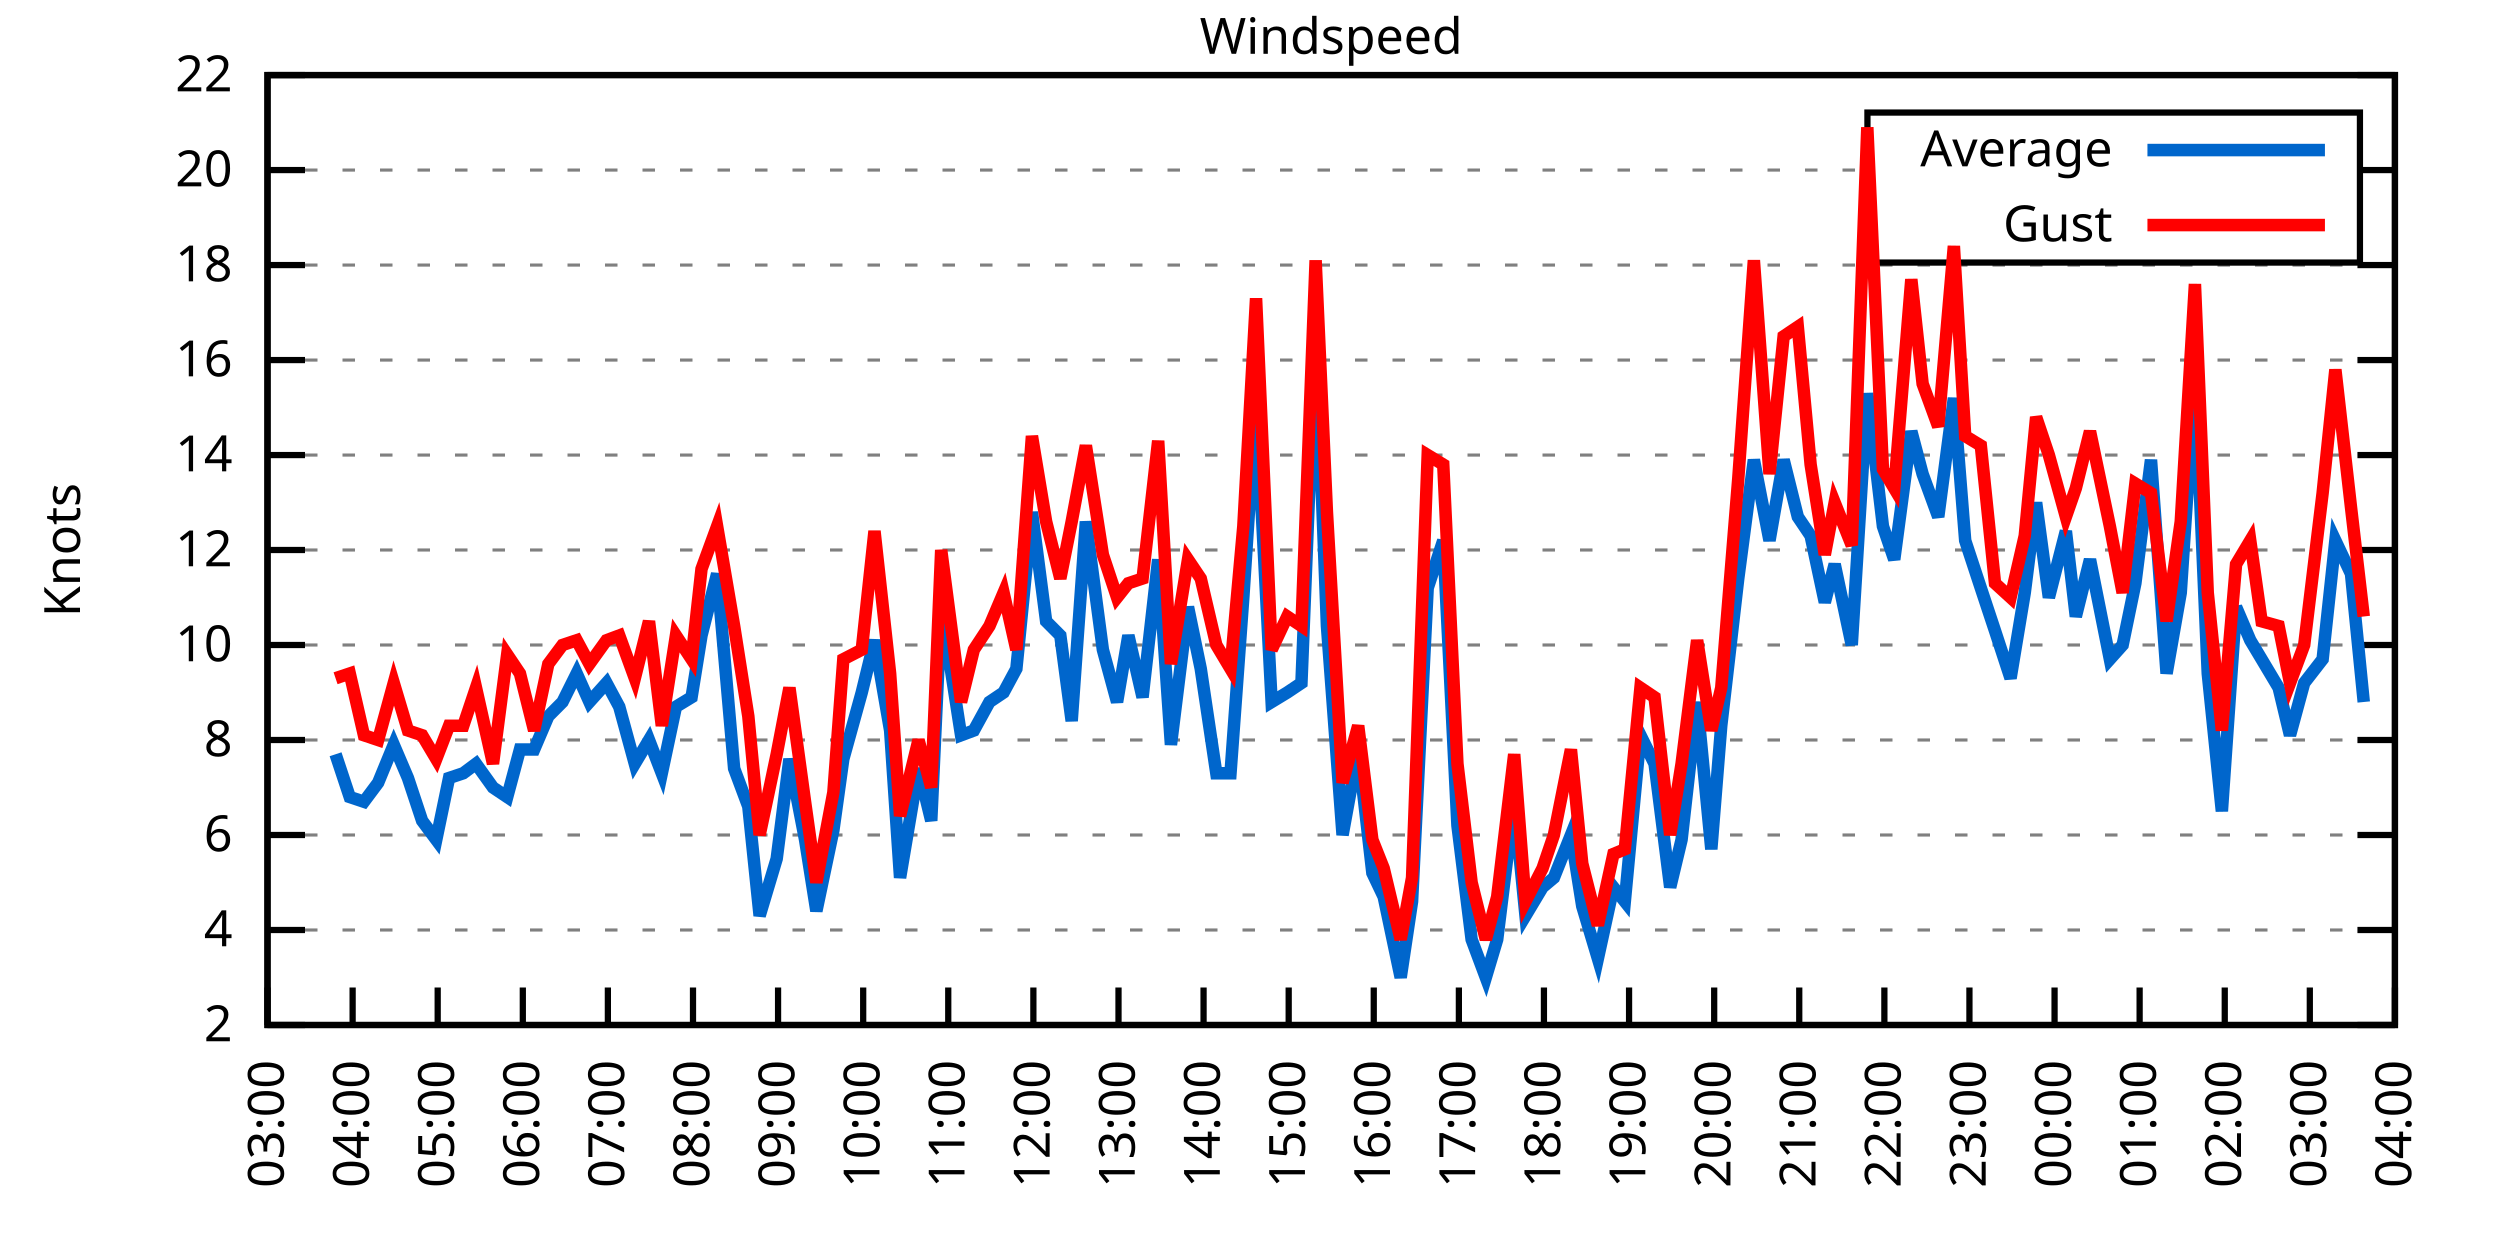
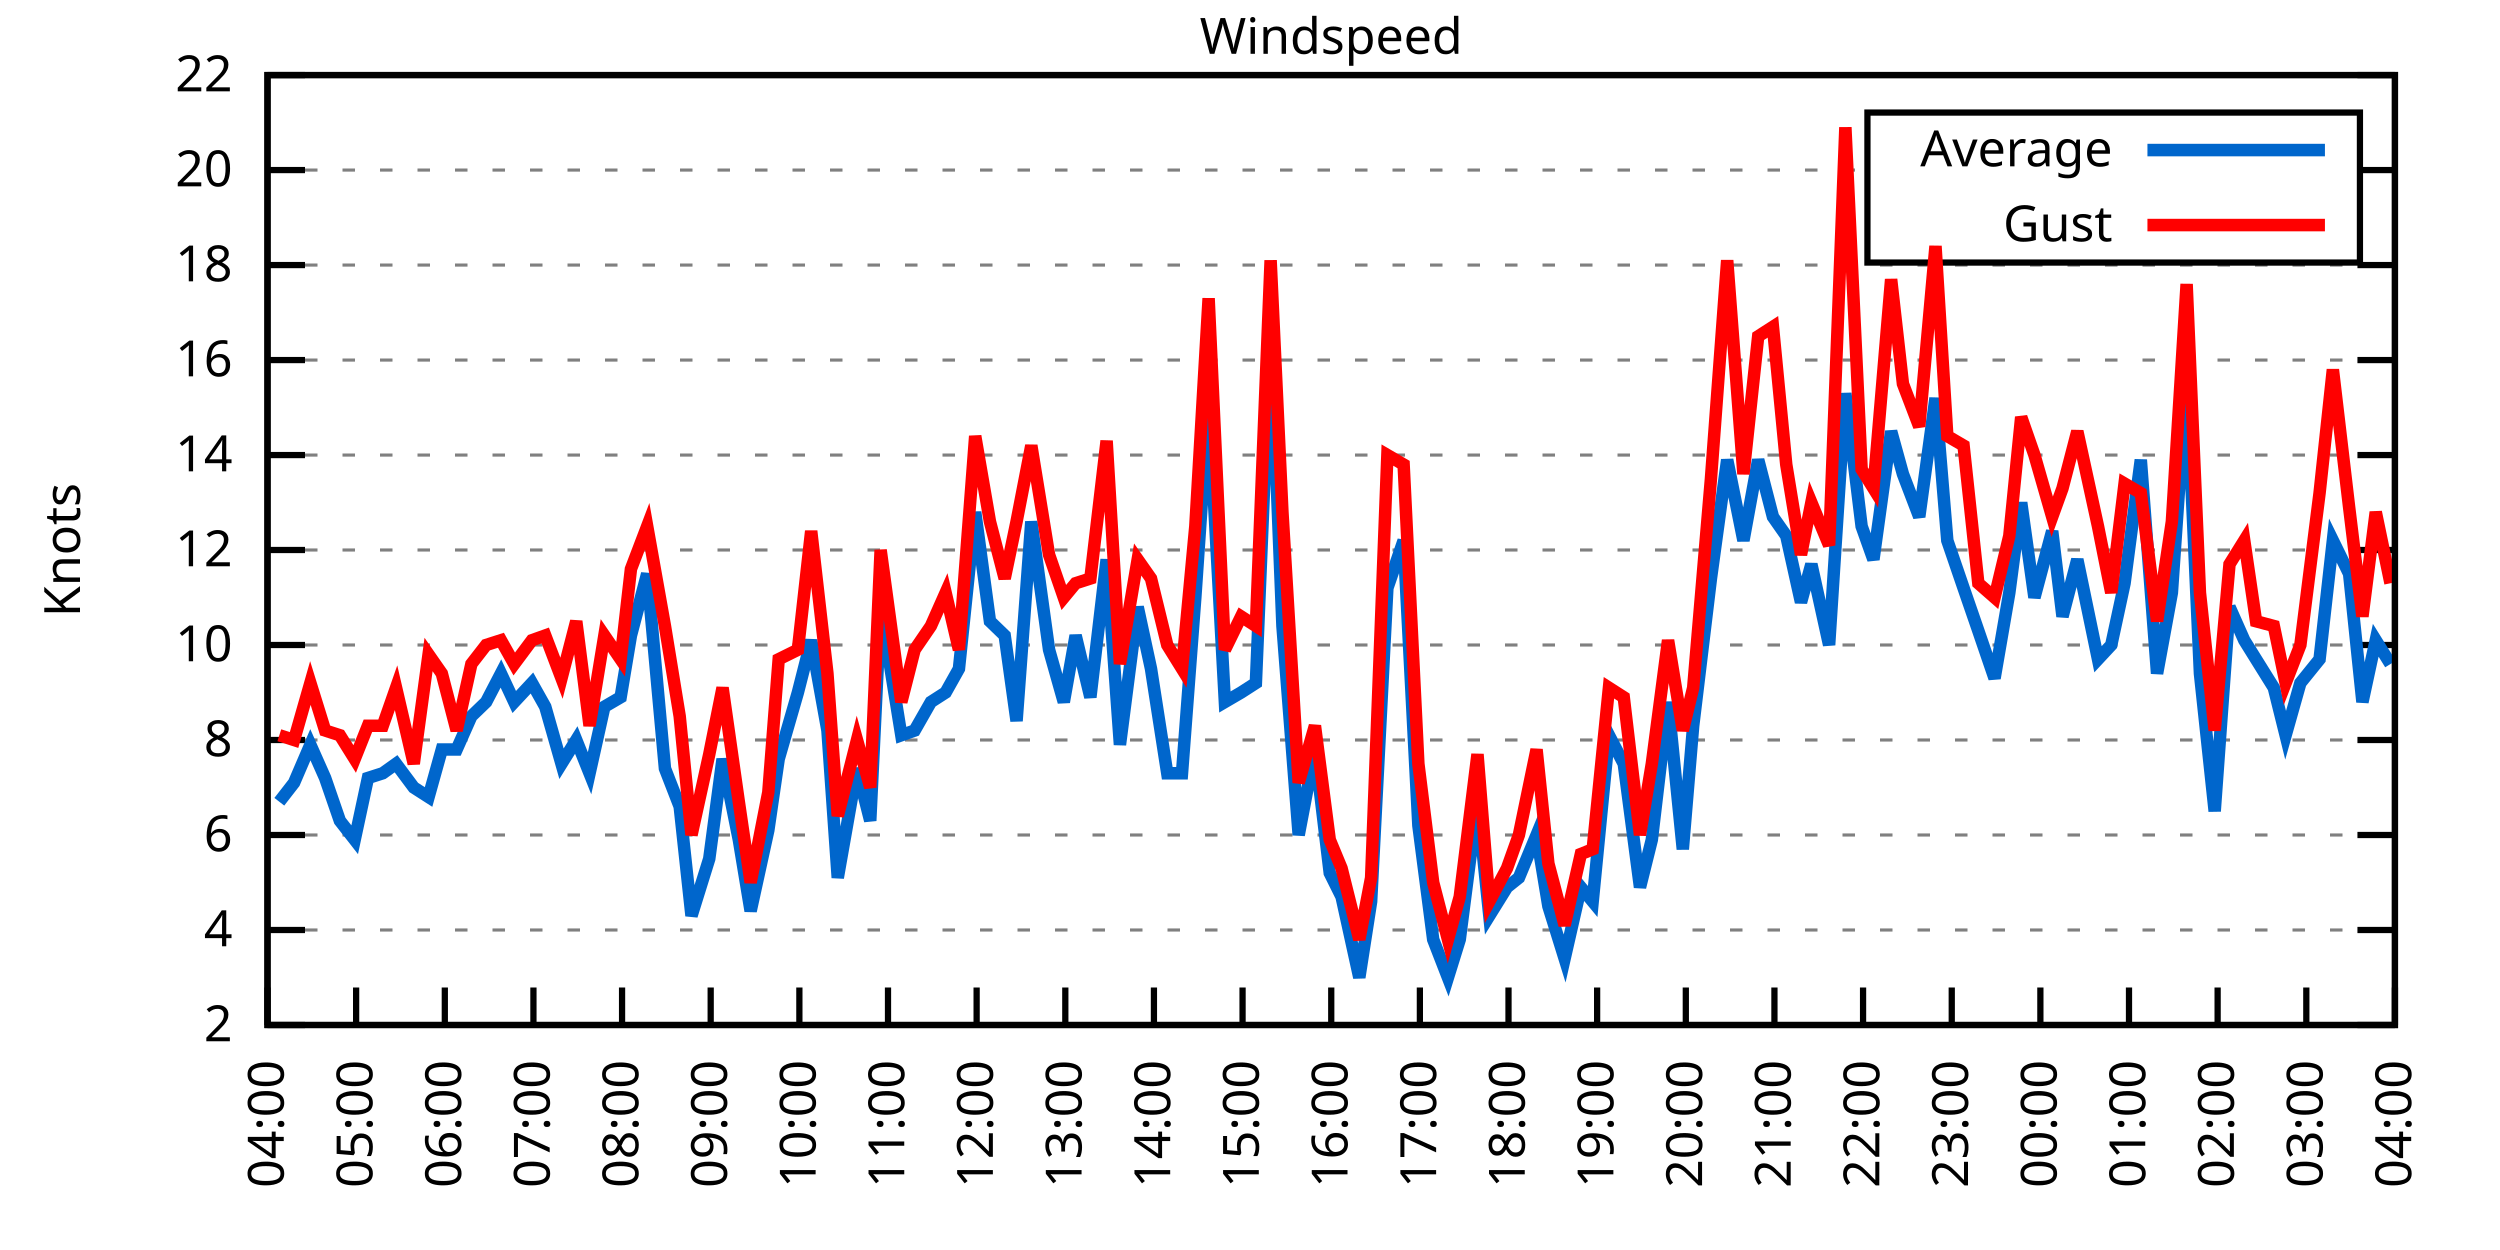
<svg xmlns="http://www.w3.org/2000/svg" xmlns:xlink="http://www.w3.org/1999/xlink" width="400" height="200" viewBox="0 0 400 200">
  <g id="gnuplot_canvas">
    <rect x="0" y="0" width="400" height="200" fill="none" />
    <defs>
      <circle id="gpDot" r="0.5" stroke-width="0.5" stroke="currentColor" />
      <path id="gpPt0" stroke-width="0.333" stroke="currentColor" d="M-1,0 h2 M0,-1 v2" />
      <path id="gpPt1" stroke-width="0.333" stroke="currentColor" d="M-1,-1 L1,1 M1,-1 L-1,1" />
      <path id="gpPt2" stroke-width="0.333" stroke="currentColor" d="M-1,0 L1,0 M0,-1 L0,1 M-1,-1 L1,1 M-1,1 L1,-1" />
      <rect id="gpPt3" stroke-width="0.333" stroke="currentColor" x="-1" y="-1" width="2" height="2" />
      <rect id="gpPt4" stroke-width="0.333" stroke="currentColor" fill="currentColor" x="-1" y="-1" width="2" height="2" />
      <circle id="gpPt5" stroke-width="0.333" stroke="currentColor" cx="0" cy="0" r="1" />
      <use xlink:href="#gpPt5" id="gpPt6" fill="currentColor" stroke="none" />
      <path id="gpPt7" stroke-width="0.333" stroke="currentColor" d="M0,-1.33 L-1.33,0.67 L1.33,0.67 z" />
      <use xlink:href="#gpPt7" id="gpPt8" fill="currentColor" stroke="none" />
      <use xlink:href="#gpPt7" id="gpPt9" stroke="currentColor" transform="rotate(180)" />
      <use xlink:href="#gpPt9" id="gpPt10" fill="currentColor" stroke="none" />
      <use xlink:href="#gpPt3" id="gpPt11" stroke="currentColor" transform="rotate(45)" />
      <use xlink:href="#gpPt11" id="gpPt12" fill="currentColor" stroke="none" />
      <path id="gpPt13" stroke-width="0.333" stroke="currentColor" d="M0,1.330 L1.265,0.411 L0.782,-1.067 L-0.782,-1.076 L-1.265,0.411 z" />
      <use xlink:href="#gpPt13" id="gpPt14" fill="currentColor" stroke="none" />
      <filter id="textbox" filterUnits="objectBoundingBox" x="0" y="0" height="1" width="1">
        <feFlood flood-color="white" flood-opacity="1" result="bgnd" />
        <feComposite in="SourceGraphic" in2="bgnd" operator="atop" />
      </filter>
      <filter id="greybox" filterUnits="objectBoundingBox" x="0" y="0" height="1" width="1">
        <feFlood flood-color="lightgrey" flood-opacity="1" result="grey" />
        <feComposite in="SourceGraphic" in2="grey" operator="atop" />
      </filter>
    </defs>
    <g fill="none" color="white" stroke="currentColor" stroke-width="1.00" stroke-linecap="butt" stroke-linejoin="miter">
</g>
    <g fill="none" color="black" stroke="currentColor" stroke-width="1.00" stroke-linecap="butt" stroke-linejoin="miter">
      <g stroke="none" shape-rendering="crispEdges">
        <polygon fill="rgb(255, 255, 255)" points="42.80,164.00 383.18,164.00 383.18,12.02 42.80,12.02 " />
      </g>
    </g>
    <g fill="none" color="black" stroke="currentColor" stroke-width="1.00" stroke-linecap="butt" stroke-linejoin="miter">
</g>
    <g fill="none" color="black" stroke="black" stroke-width="0.50" stroke-linecap="butt" stroke-linejoin="miter">
</g>
    <g fill="none" color="gray" stroke="currentColor" stroke-width="0.50" stroke-linecap="butt" stroke-linejoin="miter">
      <path stroke="gray" stroke-dasharray="2,4" class="gridline" d="M42.80,164.00 L383.19,164.00  " />
    </g>
    <g fill="none" color="gray" stroke="gray" stroke-width="1.00" stroke-linecap="butt" stroke-linejoin="miter">
</g>
    <g fill="none" color="black" stroke="currentColor" stroke-width="1.00" stroke-linecap="butt" stroke-linejoin="miter">
      <path stroke="black" d="M42.80,164.00 L48.80,164.00 M383.19,164.00 L377.19,164.00  " />
      <g transform="translate(37.20,166.60)" stroke="none" fill="black" font-family="Sans" font-size="8.00" text-anchor="end">
        <text>
          <tspan font-family="Sans"> 2</tspan>
        </text>
      </g>
    </g>
    <g fill="none" color="black" stroke="currentColor" stroke-width="1.00" stroke-linecap="butt" stroke-linejoin="miter">
</g>
    <g fill="none" color="black" stroke="black" stroke-width="0.50" stroke-linecap="butt" stroke-linejoin="miter">
</g>
    <g fill="none" color="gray" stroke="currentColor" stroke-width="0.50" stroke-linecap="butt" stroke-linejoin="miter">
      <path stroke="gray" stroke-dasharray="2,4" class="gridline" d="M42.80,148.80 L383.19,148.80  " />
    </g>
    <g fill="none" color="gray" stroke="gray" stroke-width="1.00" stroke-linecap="butt" stroke-linejoin="miter">
</g>
    <g fill="none" color="black" stroke="currentColor" stroke-width="1.00" stroke-linecap="butt" stroke-linejoin="miter">
      <path stroke="black" d="M42.80,148.80 L48.80,148.80 M383.19,148.80 L377.19,148.80  " />
      <g transform="translate(37.20,151.40)" stroke="none" fill="black" font-family="Sans" font-size="8.00" text-anchor="end">
        <text>
          <tspan font-family="Sans"> 4</tspan>
        </text>
      </g>
    </g>
    <g fill="none" color="black" stroke="currentColor" stroke-width="1.00" stroke-linecap="butt" stroke-linejoin="miter">
</g>
    <g fill="none" color="black" stroke="black" stroke-width="0.50" stroke-linecap="butt" stroke-linejoin="miter">
</g>
    <g fill="none" color="gray" stroke="currentColor" stroke-width="0.50" stroke-linecap="butt" stroke-linejoin="miter">
      <path stroke="gray" stroke-dasharray="2,4" class="gridline" d="M42.80,133.60 L383.19,133.60  " />
    </g>
    <g fill="none" color="gray" stroke="gray" stroke-width="1.00" stroke-linecap="butt" stroke-linejoin="miter">
</g>
    <g fill="none" color="black" stroke="currentColor" stroke-width="1.00" stroke-linecap="butt" stroke-linejoin="miter">
      <path stroke="black" d="M42.80,133.60 L48.80,133.60 M383.19,133.60 L377.19,133.60  " />
      <g transform="translate(37.20,136.20)" stroke="none" fill="black" font-family="Sans" font-size="8.00" text-anchor="end">
        <text>
          <tspan font-family="Sans"> 6</tspan>
        </text>
      </g>
    </g>
    <g fill="none" color="black" stroke="currentColor" stroke-width="1.00" stroke-linecap="butt" stroke-linejoin="miter">
</g>
    <g fill="none" color="black" stroke="black" stroke-width="0.50" stroke-linecap="butt" stroke-linejoin="miter">
</g>
    <g fill="none" color="gray" stroke="currentColor" stroke-width="0.50" stroke-linecap="butt" stroke-linejoin="miter">
      <path stroke="gray" stroke-dasharray="2,4" class="gridline" d="M42.80,118.40 L383.19,118.40  " />
    </g>
    <g fill="none" color="gray" stroke="gray" stroke-width="1.00" stroke-linecap="butt" stroke-linejoin="miter">
</g>
    <g fill="none" color="black" stroke="currentColor" stroke-width="1.00" stroke-linecap="butt" stroke-linejoin="miter">
      <path stroke="black" d="M42.80,118.40 L48.80,118.40 M383.19,118.40 L377.19,118.40  " />
      <g transform="translate(37.20,121.00)" stroke="none" fill="black" font-family="Sans" font-size="8.00" text-anchor="end">
        <text>
          <tspan font-family="Sans"> 8</tspan>
        </text>
      </g>
    </g>
    <g fill="none" color="black" stroke="currentColor" stroke-width="1.00" stroke-linecap="butt" stroke-linejoin="miter">
</g>
    <g fill="none" color="black" stroke="black" stroke-width="0.50" stroke-linecap="butt" stroke-linejoin="miter">
</g>
    <g fill="none" color="gray" stroke="currentColor" stroke-width="0.50" stroke-linecap="butt" stroke-linejoin="miter">
      <path stroke="gray" stroke-dasharray="2,4" class="gridline" d="M42.80,103.20 L383.19,103.20  " />
    </g>
    <g fill="none" color="gray" stroke="gray" stroke-width="1.00" stroke-linecap="butt" stroke-linejoin="miter">
</g>
    <g fill="none" color="black" stroke="currentColor" stroke-width="1.00" stroke-linecap="butt" stroke-linejoin="miter">
      <path stroke="black" d="M42.80,103.20 L48.80,103.20 M383.19,103.20 L377.19,103.20  " />
      <g transform="translate(37.20,105.80)" stroke="none" fill="black" font-family="Sans" font-size="8.00" text-anchor="end">
        <text>
          <tspan font-family="Sans"> 10</tspan>
        </text>
      </g>
    </g>
    <g fill="none" color="black" stroke="currentColor" stroke-width="1.00" stroke-linecap="butt" stroke-linejoin="miter">
</g>
    <g fill="none" color="black" stroke="black" stroke-width="0.50" stroke-linecap="butt" stroke-linejoin="miter">
</g>
    <g fill="none" color="gray" stroke="currentColor" stroke-width="0.50" stroke-linecap="butt" stroke-linejoin="miter">
      <path stroke="gray" stroke-dasharray="2,4" class="gridline" d="M42.80,88.00 L383.19,88.00  " />
    </g>
    <g fill="none" color="gray" stroke="gray" stroke-width="1.00" stroke-linecap="butt" stroke-linejoin="miter">
</g>
    <g fill="none" color="black" stroke="currentColor" stroke-width="1.00" stroke-linecap="butt" stroke-linejoin="miter">
      <path stroke="black" d="M42.80,88.00 L48.80,88.00 M383.19,88.00 L377.19,88.00  " />
      <g transform="translate(37.20,90.60)" stroke="none" fill="black" font-family="Sans" font-size="8.00" text-anchor="end">
        <text>
          <tspan font-family="Sans"> 12</tspan>
        </text>
      </g>
    </g>
    <g fill="none" color="black" stroke="currentColor" stroke-width="1.00" stroke-linecap="butt" stroke-linejoin="miter">
</g>
    <g fill="none" color="black" stroke="black" stroke-width="0.50" stroke-linecap="butt" stroke-linejoin="miter">
</g>
    <g fill="none" color="gray" stroke="currentColor" stroke-width="0.50" stroke-linecap="butt" stroke-linejoin="miter">
      <path stroke="gray" stroke-dasharray="2,4" class="gridline" d="M42.80,72.81 L383.19,72.81  " />
    </g>
    <g fill="none" color="gray" stroke="gray" stroke-width="1.00" stroke-linecap="butt" stroke-linejoin="miter">
</g>
    <g fill="none" color="black" stroke="currentColor" stroke-width="1.00" stroke-linecap="butt" stroke-linejoin="miter">
      <path stroke="black" d="M42.80,72.81 L48.80,72.81 M383.19,72.81 L377.19,72.81  " />
      <g transform="translate(37.20,75.41)" stroke="none" fill="black" font-family="Sans" font-size="8.00" text-anchor="end">
        <text>
          <tspan font-family="Sans"> 14</tspan>
        </text>
      </g>
    </g>
    <g fill="none" color="black" stroke="currentColor" stroke-width="1.00" stroke-linecap="butt" stroke-linejoin="miter">
</g>
    <g fill="none" color="black" stroke="black" stroke-width="0.50" stroke-linecap="butt" stroke-linejoin="miter">
</g>
    <g fill="none" color="gray" stroke="currentColor" stroke-width="0.50" stroke-linecap="butt" stroke-linejoin="miter">
      <path stroke="gray" stroke-dasharray="2,4" class="gridline" d="M42.80,57.61 L383.19,57.61  " />
    </g>
    <g fill="none" color="gray" stroke="gray" stroke-width="1.00" stroke-linecap="butt" stroke-linejoin="miter">
</g>
    <g fill="none" color="black" stroke="currentColor" stroke-width="1.00" stroke-linecap="butt" stroke-linejoin="miter">
      <path stroke="black" d="M42.80,57.61 L48.80,57.61 M383.19,57.61 L377.19,57.61  " />
      <g transform="translate(37.20,60.21)" stroke="none" fill="black" font-family="Sans" font-size="8.00" text-anchor="end">
        <text>
          <tspan font-family="Sans"> 16</tspan>
        </text>
      </g>
    </g>
    <g fill="none" color="black" stroke="currentColor" stroke-width="1.00" stroke-linecap="butt" stroke-linejoin="miter">
</g>
    <g fill="none" color="black" stroke="black" stroke-width="0.50" stroke-linecap="butt" stroke-linejoin="miter">
</g>
    <g fill="none" color="gray" stroke="currentColor" stroke-width="0.50" stroke-linecap="butt" stroke-linejoin="miter">
      <path stroke="gray" stroke-dasharray="2,4" class="gridline" d="M42.80,42.41 L383.19,42.41  " />
    </g>
    <g fill="none" color="gray" stroke="gray" stroke-width="1.00" stroke-linecap="butt" stroke-linejoin="miter">
</g>
    <g fill="none" color="black" stroke="currentColor" stroke-width="1.00" stroke-linecap="butt" stroke-linejoin="miter">
      <path stroke="black" d="M42.80,42.41 L48.80,42.41 M383.19,42.41 L377.19,42.41  " />
      <g transform="translate(37.20,45.01)" stroke="none" fill="black" font-family="Sans" font-size="8.00" text-anchor="end">
        <text>
          <tspan font-family="Sans"> 18</tspan>
        </text>
      </g>
    </g>
    <g fill="none" color="black" stroke="currentColor" stroke-width="1.00" stroke-linecap="butt" stroke-linejoin="miter">
</g>
    <g fill="none" color="black" stroke="black" stroke-width="0.50" stroke-linecap="butt" stroke-linejoin="miter">
</g>
    <g fill="none" color="gray" stroke="currentColor" stroke-width="0.50" stroke-linecap="butt" stroke-linejoin="miter">
      <path stroke="gray" stroke-dasharray="2,4" class="gridline" d="M42.80,27.21 L298.79,27.21 M377.59,27.21 L383.19,27.21  " />
    </g>
    <g fill="none" color="gray" stroke="gray" stroke-width="1.00" stroke-linecap="butt" stroke-linejoin="miter">
</g>
    <g fill="none" color="black" stroke="currentColor" stroke-width="1.00" stroke-linecap="butt" stroke-linejoin="miter">
      <path stroke="black" d="M42.80,27.21 L48.80,27.21 M383.19,27.21 L377.19,27.21  " />
      <g transform="translate(37.20,29.81)" stroke="none" fill="black" font-family="Sans" font-size="8.00" text-anchor="end">
        <text>
          <tspan font-family="Sans"> 20</tspan>
        </text>
      </g>
    </g>
    <g fill="none" color="black" stroke="currentColor" stroke-width="1.00" stroke-linecap="butt" stroke-linejoin="miter">
</g>
    <g fill="none" color="black" stroke="black" stroke-width="0.50" stroke-linecap="butt" stroke-linejoin="miter">
</g>
    <g fill="none" color="gray" stroke="currentColor" stroke-width="0.50" stroke-linecap="butt" stroke-linejoin="miter">
      <path stroke="gray" stroke-dasharray="2,4" class="gridline" d="M42.80,12.01 L383.19,12.01  " />
    </g>
    <g fill="none" color="gray" stroke="gray" stroke-width="1.00" stroke-linecap="butt" stroke-linejoin="miter">
</g>
    <g fill="none" color="black" stroke="currentColor" stroke-width="1.00" stroke-linecap="butt" stroke-linejoin="miter">
      <path stroke="black" d="M42.80,12.01 L48.80,12.01 M383.19,12.01 L377.19,12.01  " />
      <g transform="translate(37.20,14.61)" stroke="none" fill="black" font-family="Sans" font-size="8.00" text-anchor="end">
        <text>
          <tspan font-family="Sans"> 22</tspan>
        </text>
      </g>
    </g>
    <g fill="none" color="black" stroke="currentColor" stroke-width="1.00" stroke-linecap="butt" stroke-linejoin="miter">
      <path stroke="black" d="M42.80,164.00 L42.80,158.00  " />
      <g transform="translate(45.40,169.60) rotate(270.00)" stroke="none" fill="black" font-family="Sans" font-size="8.00" text-anchor="end">
        <text>
-           <tspan font-family="Sans">03:00</tspan>
-         </text>
-       </g>
-     </g>
-     <g fill="none" color="black" stroke="currentColor" stroke-width="1.00" stroke-linecap="butt" stroke-linejoin="miter">
-       <path stroke="black" d="M56.42,164.00 L56.42,158.00  " />
-       <g transform="translate(59.02,169.60) rotate(270.00)" stroke="none" fill="black" font-family="Sans" font-size="8.00" text-anchor="end">
-         <text>
          <tspan font-family="Sans">04:00</tspan>
        </text>
      </g>
    </g>
    <g fill="none" color="black" stroke="currentColor" stroke-width="1.00" stroke-linecap="butt" stroke-linejoin="miter">
-       <path stroke="black" d="M70.03,164.00 L70.03,158.00  " />
-       <g transform="translate(72.63,169.60) rotate(270.00)" stroke="none" fill="black" font-family="Sans" font-size="8.00" text-anchor="end">
+       <path stroke="black" d="M56.98,164.00 L56.98,158.00  " />
+       <g transform="translate(59.58,169.60) rotate(270.00)" stroke="none" fill="black" font-family="Sans" font-size="8.00" text-anchor="end">
        <text>
          <tspan font-family="Sans">05:00</tspan>
        </text>
      </g>
    </g>
    <g fill="none" color="black" stroke="currentColor" stroke-width="1.00" stroke-linecap="butt" stroke-linejoin="miter">
-       <path stroke="black" d="M83.65,164.00 L83.65,158.00  " />
-       <g transform="translate(86.25,169.60) rotate(270.00)" stroke="none" fill="black" font-family="Sans" font-size="8.00" text-anchor="end">
+       <path stroke="black" d="M71.17,164.00 L71.17,158.00  " />
+       <g transform="translate(73.77,169.60) rotate(270.00)" stroke="none" fill="black" font-family="Sans" font-size="8.00" text-anchor="end">
        <text>
          <tspan font-family="Sans">06:00</tspan>
        </text>
      </g>
    </g>
    <g fill="none" color="black" stroke="currentColor" stroke-width="1.00" stroke-linecap="butt" stroke-linejoin="miter">
-       <path stroke="black" d="M97.26,164.00 L97.26,158.00  " />
-       <g transform="translate(99.86,169.60) rotate(270.00)" stroke="none" fill="black" font-family="Sans" font-size="8.00" text-anchor="end">
+       <path stroke="black" d="M85.35,164.00 L85.35,158.00  " />
+       <g transform="translate(87.95,169.60) rotate(270.00)" stroke="none" fill="black" font-family="Sans" font-size="8.00" text-anchor="end">
        <text>
          <tspan font-family="Sans">07:00</tspan>
        </text>
      </g>
    </g>
    <g fill="none" color="black" stroke="currentColor" stroke-width="1.00" stroke-linecap="butt" stroke-linejoin="miter">
-       <path stroke="black" d="M110.88,164.00 L110.88,158.00  " />
-       <g transform="translate(113.48,169.60) rotate(270.00)" stroke="none" fill="black" font-family="Sans" font-size="8.00" text-anchor="end">
+       <path stroke="black" d="M99.53,164.00 L99.53,158.00  " />
+       <g transform="translate(102.13,169.60) rotate(270.00)" stroke="none" fill="black" font-family="Sans" font-size="8.00" text-anchor="end">
        <text>
          <tspan font-family="Sans">08:00</tspan>
        </text>
      </g>
    </g>
    <g fill="none" color="black" stroke="currentColor" stroke-width="1.00" stroke-linecap="butt" stroke-linejoin="miter">
-       <path stroke="black" d="M124.49,164.00 L124.49,158.00  " />
-       <g transform="translate(127.09,169.60) rotate(270.00)" stroke="none" fill="black" font-family="Sans" font-size="8.00" text-anchor="end">
+       <path stroke="black" d="M113.71,164.00 L113.71,158.00  " />
+       <g transform="translate(116.31,169.60) rotate(270.00)" stroke="none" fill="black" font-family="Sans" font-size="8.00" text-anchor="end">
        <text>
          <tspan font-family="Sans">09:00</tspan>
        </text>
      </g>
    </g>
    <g fill="none" color="black" stroke="currentColor" stroke-width="1.00" stroke-linecap="butt" stroke-linejoin="miter">
-       <path stroke="black" d="M138.11,164.00 L138.11,158.00  " />
-       <g transform="translate(140.71,169.60) rotate(270.00)" stroke="none" fill="black" font-family="Sans" font-size="8.00" text-anchor="end">
+       <path stroke="black" d="M127.90,164.00 L127.90,158.00  " />
+       <g transform="translate(130.50,169.60) rotate(270.00)" stroke="none" fill="black" font-family="Sans" font-size="8.00" text-anchor="end">
        <text>
          <tspan font-family="Sans">10:00</tspan>
        </text>
      </g>
    </g>
    <g fill="none" color="black" stroke="currentColor" stroke-width="1.00" stroke-linecap="butt" stroke-linejoin="miter">
-       <path stroke="black" d="M151.72,164.00 L151.72,158.00  " />
-       <g transform="translate(154.32,169.60) rotate(270.00)" stroke="none" fill="black" font-family="Sans" font-size="8.00" text-anchor="end">
+       <path stroke="black" d="M142.08,164.00 L142.08,158.00  " />
+       <g transform="translate(144.68,169.60) rotate(270.00)" stroke="none" fill="black" font-family="Sans" font-size="8.00" text-anchor="end">
        <text>
          <tspan font-family="Sans">11:00</tspan>
        </text>
      </g>
    </g>
    <g fill="none" color="black" stroke="currentColor" stroke-width="1.00" stroke-linecap="butt" stroke-linejoin="miter">
-       <path stroke="black" d="M165.34,164.00 L165.34,158.00  " />
-       <g transform="translate(167.94,169.60) rotate(270.00)" stroke="none" fill="black" font-family="Sans" font-size="8.00" text-anchor="end">
+       <path stroke="black" d="M156.26,164.00 L156.26,158.00  " />
+       <g transform="translate(158.86,169.60) rotate(270.00)" stroke="none" fill="black" font-family="Sans" font-size="8.00" text-anchor="end">
        <text>
          <tspan font-family="Sans">12:00</tspan>
        </text>
      </g>
    </g>
    <g fill="none" color="black" stroke="currentColor" stroke-width="1.00" stroke-linecap="butt" stroke-linejoin="miter">
-       <path stroke="black" d="M178.96,164.00 L178.96,158.00  " />
-       <g transform="translate(181.56,169.60) rotate(270.00)" stroke="none" fill="black" font-family="Sans" font-size="8.00" text-anchor="end">
+       <path stroke="black" d="M170.45,164.00 L170.45,158.00  " />
+       <g transform="translate(173.05,169.60) rotate(270.00)" stroke="none" fill="black" font-family="Sans" font-size="8.00" text-anchor="end">
        <text>
          <tspan font-family="Sans">13:00</tspan>
        </text>
      </g>
    </g>
    <g fill="none" color="black" stroke="currentColor" stroke-width="1.00" stroke-linecap="butt" stroke-linejoin="miter">
-       <path stroke="black" d="M192.57,164.00 L192.57,158.00  " />
-       <g transform="translate(195.17,169.60) rotate(270.00)" stroke="none" fill="black" font-family="Sans" font-size="8.00" text-anchor="end">
+       <path stroke="black" d="M184.63,164.00 L184.63,158.00  " />
+       <g transform="translate(187.23,169.60) rotate(270.00)" stroke="none" fill="black" font-family="Sans" font-size="8.00" text-anchor="end">
        <text>
          <tspan font-family="Sans">14:00</tspan>
        </text>
      </g>
    </g>
    <g fill="none" color="black" stroke="currentColor" stroke-width="1.00" stroke-linecap="butt" stroke-linejoin="miter">
-       <path stroke="black" d="M206.19,164.00 L206.19,158.00  " />
-       <g transform="translate(208.79,169.60) rotate(270.00)" stroke="none" fill="black" font-family="Sans" font-size="8.00" text-anchor="end">
+       <path stroke="black" d="M198.81,164.00 L198.81,158.00  " />
+       <g transform="translate(201.41,169.60) rotate(270.00)" stroke="none" fill="black" font-family="Sans" font-size="8.00" text-anchor="end">
        <text>
          <tspan font-family="Sans">15:00</tspan>
        </text>
      </g>
    </g>
    <g fill="none" color="black" stroke="currentColor" stroke-width="1.00" stroke-linecap="butt" stroke-linejoin="miter">
-       <path stroke="black" d="M219.80,164.00 L219.80,158.00  " />
-       <g transform="translate(222.40,169.60) rotate(270.00)" stroke="none" fill="black" font-family="Sans" font-size="8.00" text-anchor="end">
+       <path stroke="black" d="M213.00,164.00 L213.00,158.00  " />
+       <g transform="translate(215.60,169.60) rotate(270.00)" stroke="none" fill="black" font-family="Sans" font-size="8.00" text-anchor="end">
        <text>
          <tspan font-family="Sans">16:00</tspan>
        </text>
      </g>
    </g>
    <g fill="none" color="black" stroke="currentColor" stroke-width="1.00" stroke-linecap="butt" stroke-linejoin="miter">
-       <path stroke="black" d="M233.42,164.00 L233.42,158.00  " />
-       <g transform="translate(236.02,169.60) rotate(270.00)" stroke="none" fill="black" font-family="Sans" font-size="8.00" text-anchor="end">
+       <path stroke="black" d="M227.18,164.00 L227.18,158.00  " />
+       <g transform="translate(229.78,169.60) rotate(270.00)" stroke="none" fill="black" font-family="Sans" font-size="8.00" text-anchor="end">
        <text>
          <tspan font-family="Sans">17:00</tspan>
        </text>
      </g>
    </g>
    <g fill="none" color="black" stroke="currentColor" stroke-width="1.00" stroke-linecap="butt" stroke-linejoin="miter">
-       <path stroke="black" d="M247.03,164.00 L247.03,158.00  " />
-       <g transform="translate(249.63,169.60) rotate(270.00)" stroke="none" fill="black" font-family="Sans" font-size="8.00" text-anchor="end">
+       <path stroke="black" d="M241.36,164.00 L241.36,158.00  " />
+       <g transform="translate(243.96,169.60) rotate(270.00)" stroke="none" fill="black" font-family="Sans" font-size="8.00" text-anchor="end">
        <text>
          <tspan font-family="Sans">18:00</tspan>
        </text>
      </g>
    </g>
    <g fill="none" color="black" stroke="currentColor" stroke-width="1.00" stroke-linecap="butt" stroke-linejoin="miter">
-       <path stroke="black" d="M260.65,164.00 L260.65,158.00  " />
-       <g transform="translate(263.25,169.60) rotate(270.00)" stroke="none" fill="black" font-family="Sans" font-size="8.00" text-anchor="end">
+       <path stroke="black" d="M255.54,164.00 L255.54,158.00  " />
+       <g transform="translate(258.14,169.60) rotate(270.00)" stroke="none" fill="black" font-family="Sans" font-size="8.00" text-anchor="end">
        <text>
          <tspan font-family="Sans">19:00</tspan>
        </text>
      </g>
    </g>
    <g fill="none" color="black" stroke="currentColor" stroke-width="1.00" stroke-linecap="butt" stroke-linejoin="miter">
-       <path stroke="black" d="M274.27,164.00 L274.27,158.00  " />
-       <g transform="translate(276.87,169.60) rotate(270.00)" stroke="none" fill="black" font-family="Sans" font-size="8.00" text-anchor="end">
+       <path stroke="black" d="M269.73,164.00 L269.73,158.00  " />
+       <g transform="translate(272.33,169.60) rotate(270.00)" stroke="none" fill="black" font-family="Sans" font-size="8.00" text-anchor="end">
        <text>
          <tspan font-family="Sans">20:00</tspan>
        </text>
      </g>
    </g>
    <g fill="none" color="black" stroke="currentColor" stroke-width="1.00" stroke-linecap="butt" stroke-linejoin="miter">
-       <path stroke="black" d="M287.88,164.00 L287.88,158.00  " />
-       <g transform="translate(290.48,169.60) rotate(270.00)" stroke="none" fill="black" font-family="Sans" font-size="8.00" text-anchor="end">
+       <path stroke="black" d="M283.91,164.00 L283.91,158.00  " />
+       <g transform="translate(286.51,169.60) rotate(270.00)" stroke="none" fill="black" font-family="Sans" font-size="8.00" text-anchor="end">
        <text>
          <tspan font-family="Sans">21:00</tspan>
        </text>
      </g>
    </g>
    <g fill="none" color="black" stroke="currentColor" stroke-width="1.00" stroke-linecap="butt" stroke-linejoin="miter">
-       <path stroke="black" d="M301.50,164.00 L301.50,158.00  " />
-       <g transform="translate(304.10,169.60) rotate(270.00)" stroke="none" fill="black" font-family="Sans" font-size="8.00" text-anchor="end">
+       <path stroke="black" d="M298.09,164.00 L298.09,158.00  " />
+       <g transform="translate(300.69,169.60) rotate(270.00)" stroke="none" fill="black" font-family="Sans" font-size="8.00" text-anchor="end">
        <text>
          <tspan font-family="Sans">22:00</tspan>
        </text>
      </g>
    </g>
    <g fill="none" color="black" stroke="currentColor" stroke-width="1.00" stroke-linecap="butt" stroke-linejoin="miter">
-       <path stroke="black" d="M315.11,164.00 L315.11,158.00  " />
-       <g transform="translate(317.71,169.60) rotate(270.00)" stroke="none" fill="black" font-family="Sans" font-size="8.00" text-anchor="end">
+       <path stroke="black" d="M312.28,164.00 L312.28,158.00  " />
+       <g transform="translate(314.88,169.60) rotate(270.00)" stroke="none" fill="black" font-family="Sans" font-size="8.00" text-anchor="end">
        <text>
          <tspan font-family="Sans">23:00</tspan>
        </text>
      </g>
    </g>
    <g fill="none" color="black" stroke="currentColor" stroke-width="1.00" stroke-linecap="butt" stroke-linejoin="miter">
-       <path stroke="black" d="M328.73,164.00 L328.73,158.00  " />
-       <g transform="translate(331.33,169.60) rotate(270.00)" stroke="none" fill="black" font-family="Sans" font-size="8.00" text-anchor="end">
+       <path stroke="black" d="M326.46,164.00 L326.46,158.00  " />
+       <g transform="translate(329.06,169.60) rotate(270.00)" stroke="none" fill="black" font-family="Sans" font-size="8.00" text-anchor="end">
        <text>
          <tspan font-family="Sans">00:00</tspan>
        </text>
      </g>
    </g>
    <g fill="none" color="black" stroke="currentColor" stroke-width="1.00" stroke-linecap="butt" stroke-linejoin="miter">
-       <path stroke="black" d="M342.34,164.00 L342.34,158.00  " />
-       <g transform="translate(344.94,169.60) rotate(270.00)" stroke="none" fill="black" font-family="Sans" font-size="8.00" text-anchor="end">
+       <path stroke="black" d="M340.64,164.00 L340.64,158.00  " />
+       <g transform="translate(343.24,169.60) rotate(270.00)" stroke="none" fill="black" font-family="Sans" font-size="8.00" text-anchor="end">
        <text>
          <tspan font-family="Sans">01:00</tspan>
        </text>
      </g>
    </g>
    <g fill="none" color="black" stroke="currentColor" stroke-width="1.00" stroke-linecap="butt" stroke-linejoin="miter">
-       <path stroke="black" d="M355.96,164.00 L355.96,158.00  " />
-       <g transform="translate(358.56,169.60) rotate(270.00)" stroke="none" fill="black" font-family="Sans" font-size="8.00" text-anchor="end">
+       <path stroke="black" d="M354.82,164.00 L354.82,158.00  " />
+       <g transform="translate(357.42,169.60) rotate(270.00)" stroke="none" fill="black" font-family="Sans" font-size="8.00" text-anchor="end">
        <text>
          <tspan font-family="Sans">02:00</tspan>
        </text>
      </g>
    </g>
    <g fill="none" color="black" stroke="currentColor" stroke-width="1.00" stroke-linecap="butt" stroke-linejoin="miter">
-       <path stroke="black" d="M369.57,164.00 L369.57,158.00  " />
-       <g transform="translate(372.17,169.60) rotate(270.00)" stroke="none" fill="black" font-family="Sans" font-size="8.00" text-anchor="end">
+       <path stroke="black" d="M369.01,164.00 L369.01,158.00  " />
+       <g transform="translate(371.61,169.60) rotate(270.00)" stroke="none" fill="black" font-family="Sans" font-size="8.00" text-anchor="end">
        <text>
          <tspan font-family="Sans">03:00</tspan>
        </text>
      </g>
    </g>
    <g fill="none" color="black" stroke="currentColor" stroke-width="1.00" stroke-linecap="butt" stroke-linejoin="miter">
      <path stroke="black" d="M383.19,164.00 L383.19,158.00  " />
      <g transform="translate(385.79,169.60) rotate(270.00)" stroke="none" fill="black" font-family="Sans" font-size="8.00" text-anchor="end">
        <text>
          <tspan font-family="Sans">04:00</tspan>
        </text>
      </g>
    </g>
    <g fill="none" color="black" stroke="currentColor" stroke-width="1.00" stroke-linecap="butt" stroke-linejoin="miter">
</g>
    <g fill="none" color="black" stroke="currentColor" stroke-width="1.00" stroke-linecap="butt" stroke-linejoin="miter">
      <path stroke="black" d="M42.80,12.01 L42.80,164.00 L383.19,164.00 L383.19,12.01 L42.80,12.01 Z  " />
    </g>
    <g fill="none" color="black" stroke="currentColor" stroke-width="1.00" stroke-linecap="butt" stroke-linejoin="miter">
</g>
    <g fill="none" color="black" stroke="currentColor" stroke-width="1.00" stroke-linecap="butt" stroke-linejoin="miter">
      <path stroke="black" d="M298.79,42.01 L298.79,18.01 L377.59,18.01 L377.59,42.01 L298.79,42.01 Z  " />
    </g>
    <g id="Windspeed_plot_1">
      <g fill="none" color="white" stroke="black" stroke-width="2.00" stroke-linecap="butt" stroke-linejoin="miter">
</g>
      <g fill="none" color="black" stroke="currentColor" stroke-width="2.00" stroke-linecap="butt" stroke-linejoin="miter">
        <g transform="translate(337.99,26.61)" stroke="none" fill="black" font-family="Sans" font-size="8.00" text-anchor="end">
          <text>
            <tspan font-family="Sans">Average</tspan>
          </text>
        </g>
      </g>
      <g fill="none" color="black" stroke="currentColor" stroke-width="2.00" stroke-linecap="butt" stroke-linejoin="miter">
-         <path stroke="rgb(  0, 102, 204)" d="M343.59,24.01 L371.99,24.01 M53.69,120.68 L55.96,127.52 L58.23,128.28 L60.50,125.24 L63.00,119.16 L65.27,124.48   L67.54,131.32 L69.80,134.36 L71.85,124.48 L74.12,123.72 L76.16,122.20 L78.88,126.00 L81.15,127.52 L83.19,119.92   L85.46,119.92 L87.73,114.60 L90.00,112.32 L92.27,107.76 L94.31,112.32 L97.04,109.28 L99.08,113.08 L101.57,122.20   L103.84,118.40 L105.89,123.72 L108.15,113.08 L110.65,111.56 L112.24,101.68 L114.74,91.80 L117.46,122.96 L119.73,129.04   L121.54,146.52 L124.27,137.40 L126.31,121.44 L128.81,134.36 L130.62,145.76 L133.34,132.84 L134.93,121.44 L137.88,110.80   L139.92,102.44 L142.42,116.88 L144.01,140.44 L146.96,122.96 L149.00,131.32 L150.59,97.12 L153.77,117.64 L155.81,116.88   L158.31,112.32 L160.57,110.80 L162.62,107.00 L165.11,81.93 L167.38,99.40 L169.65,101.68 L171.47,115.36 L173.74,83.45   L176.46,103.96 L178.73,112.32 L180.54,101.68 L182.81,111.56 L185.31,89.52 L187.35,119.16 L190.08,97.12 L192.12,107.00   L194.61,123.72 L196.88,123.72 L198.93,95.60 L200.97,64.45 L203.46,112.32 L205.96,110.80 L208.23,109.28 L210.50,53.05   L212.31,100.16 L214.81,133.60 L217.31,119.92 L219.58,139.68 L221.39,143.48 L224.11,156.40 L225.93,144.24 L228.43,94.08   L230.92,86.49 L233.19,132.08 L235.46,150.32 L237.73,156.40 L239.55,150.32 L242.27,128.28 L244.08,146.52 L246.81,141.96   L248.62,140.44 L251.35,133.60 L253.16,145.00 L255.66,153.36 L258.15,141.96 L259.97,144.24 L262.47,117.64 L264.73,122.20   L267.23,141.96 L269.05,134.36 L271.54,112.32 L273.81,135.88 L275.40,116.12 L278.12,92.56 L280.62,73.57 L283.12,86.49   L285.38,73.57 L287.65,82.69 L289.70,85.73 L291.97,96.36 L293.55,90.28 L296.28,103.20 L298.77,62.93 L301.27,84.21   L303.08,89.52 L305.81,69.01 L307.62,75.85 L310.12,82.69 L312.62,63.69 L314.43,86.49 L316.93,94.08 L319.20,100.92   L321.69,108.52 L323.96,94.84 L325.78,80.41 L327.82,95.60 L330.54,84.97 L332.13,98.64 L334.40,89.52 L337.58,105.48   L339.62,103.20 L341.66,93.32 L344.16,73.57 L346.65,107.76 L348.92,94.84 L351.19,60.65 L353.24,107.76 L355.50,129.80   L357.77,97.12 L360.04,102.44 L361.86,105.48 L364.58,110.04 L366.40,117.64 L368.67,109.28 L371.62,105.48 L373.66,86.49   L376.16,91.80 L378.20,112.32  " />
+         <path stroke="rgb(  0, 102, 204)" d="M343.59,24.01 L371.99,24.01 M44.69,128.28 L47.05,125.24 L49.66,119.16 L52.02,124.48 L54.38,131.32 L56.75,134.36   L58.87,124.48 L61.24,123.72 L63.37,122.20 L66.20,126.00 L68.57,127.52 L70.69,119.92 L73.06,119.92 L75.42,114.60   L77.78,112.32 L80.15,107.76 L82.28,112.32 L85.11,109.28 L87.24,113.08 L89.84,122.20 L92.20,118.40 L94.33,123.72   L96.70,113.08 L99.30,111.56 L100.95,101.68 L103.55,91.80 L106.39,122.96 L108.75,129.04 L110.64,146.52 L113.48,137.40   L115.61,121.44 L118.21,134.36 L120.10,145.76 L122.93,132.84 L124.59,121.44 L127.66,110.80 L129.79,102.44 L132.39,116.88   L134.04,140.44 L137.12,122.96 L139.24,131.32 L140.90,97.12 L144.21,117.64 L146.34,116.88 L148.94,112.32 L151.30,110.80   L153.43,107.00 L156.03,81.93 L158.39,99.40 L160.75,101.68 L162.65,115.36 L165.01,83.45 L167.85,103.96 L170.21,112.32   L172.10,101.68 L174.46,111.56 L177.06,89.52 L179.19,119.16 L182.03,97.12 L184.16,107.00 L186.76,123.72 L189.12,123.72   L191.25,95.60 L193.38,64.45 L195.98,112.32 L198.58,110.80 L200.94,109.28 L203.30,53.05 L205.19,100.16 L207.79,133.60   L210.39,119.92 L212.76,139.68 L214.65,143.48 L217.49,156.40 L219.38,144.24 L221.98,94.08 L224.58,86.49 L226.94,132.08   L229.31,150.32 L231.67,156.40 L233.56,150.32 L236.40,128.28 L238.29,146.52 L241.12,141.96 L243.02,140.44 L245.85,133.60   L247.74,145.00 L250.34,153.36 L252.94,141.96 L254.83,144.24 L257.43,117.64 L259.80,122.20 L262.40,141.96 L264.29,134.36   L266.89,112.32 L269.25,135.88 L270.91,116.12 L273.75,92.56 L276.35,73.57 L278.95,86.49 L281.31,73.57 L283.67,82.69   L285.80,85.73 L288.16,96.36 L289.82,90.28 L292.66,103.20 L295.26,62.93 L297.86,84.21 L299.75,89.52 L302.58,69.01   L304.47,75.85 L307.08,82.69 L309.68,63.69 L311.57,86.49 L314.17,94.08 L316.53,100.92 L319.13,108.52 L321.49,94.84   L323.39,80.41 L325.51,95.60 L328.35,84.97 L330.00,98.64 L332.37,89.52 L335.68,105.48 L337.80,103.20 L339.93,93.32   L342.53,73.57 L345.13,107.76 L347.50,94.84 L349.86,60.65 L351.99,107.76 L354.35,129.80 L356.72,97.12 L359.08,102.44   L360.97,105.48 L363.81,110.04 L365.70,117.64 L368.06,109.28 L371.13,105.48 L373.26,86.49 L375.86,91.80 L377.99,112.32   L380.12,102.44 L382.48,106.24  " />
      </g>
    </g>
    <g id="Windspeed_plot_2">
      <g fill="none" color="black" stroke="currentColor" stroke-width="2.00" stroke-linecap="butt" stroke-linejoin="miter">
        <g transform="translate(337.99,38.61)" stroke="none" fill="black" font-family="Sans" font-size="8.00" text-anchor="end">
          <text>
            <tspan font-family="Sans">Gust</tspan>
          </text>
        </g>
      </g>
      <g fill="none" color="black" stroke="currentColor" stroke-width="2.00" stroke-linecap="butt" stroke-linejoin="miter">
-         <path stroke="rgb(255,   0,   0)" d="M343.59,36.01 L371.99,36.01 M53.69,108.52 L55.96,107.76 L58.23,117.64 L60.50,118.40 L63.00,109.28 L65.27,116.88   L67.54,117.64 L69.80,121.44 L71.85,116.12 L74.12,116.12 L76.16,110.04 L78.88,122.20 L81.15,104.72 L83.19,107.76   L85.46,116.88 L87.73,106.24 L90.00,103.20 L92.27,102.44 L94.31,106.24 L97.04,102.44 L99.08,101.68 L101.57,108.52   L103.84,99.40 L105.89,116.12 L108.15,101.68 L110.65,105.48 L112.24,91.04 L114.74,84.21 L117.46,100.16 L119.73,114.60   L121.54,133.60 L124.27,120.68 L126.31,110.04 L128.81,128.28 L130.62,141.20 L133.34,126.76 L134.93,105.48 L137.88,103.96   L139.92,84.97 L142.42,107.76 L144.01,130.56 L146.96,118.40 L149.00,126.00 L150.59,88.00 L153.77,112.32 L155.81,103.96   L158.31,100.16 L160.57,94.84 L162.62,103.96 L165.11,69.77 L167.38,83.45 L169.65,92.56 L171.47,83.45 L173.74,71.29   L176.46,88.76 L178.73,95.60 L180.54,93.32 L182.81,92.56 L185.31,70.53 L187.35,106.24 L190.08,89.52 L192.12,92.56   L194.61,103.20 L196.88,107.00 L198.93,84.21 L200.97,47.73 L203.46,103.96 L205.96,98.64 L208.23,100.16 L210.50,41.65   L212.31,81.93 L214.81,125.24 L217.31,116.12 L219.58,134.36 L221.39,138.92 L224.11,150.32 L225.93,140.44 L228.43,72.81   L230.92,74.33 L233.19,122.20 L235.46,141.20 L237.73,150.32 L239.55,143.48 L242.27,120.68 L244.08,144.24 L246.81,138.92   L248.62,133.60 L251.35,119.92 L253.16,138.16 L255.66,148.04 L258.15,136.64 L259.97,135.88 L262.47,110.04 L264.73,111.56   L267.23,133.60 L269.05,122.20 L271.54,102.44 L273.81,116.88 L275.40,110.04 L278.12,76.61 L280.62,41.65 L283.12,75.85   L285.38,53.81 L287.65,52.29 L289.70,74.33 L291.97,88.76 L293.55,80.41 L296.28,87.25 L298.77,20.37 L301.27,75.09   L303.08,78.13 L305.81,44.69 L307.62,61.41 L310.12,68.25 L312.62,39.37 L314.43,69.77 L316.93,71.29 L319.20,93.32   L321.69,95.60 L323.96,85.73 L325.78,66.73 L327.82,72.81 L330.54,82.69 L332.13,78.13 L334.40,69.01 L337.58,84.21   L339.62,94.84 L341.66,77.37 L344.16,78.89 L346.65,99.40 L348.92,83.45 L351.19,45.45 L353.24,94.84 L355.50,116.88   L357.77,90.28 L360.04,86.49 L361.86,99.40 L364.58,100.16 L366.40,109.28 L368.67,103.20 L371.62,78.89 L373.66,59.13   L376.16,81.17 L378.20,98.64  " />
+         <path stroke="rgb(255,   0,   0)" d="M343.59,36.01 L371.99,36.01 M44.69,117.64 L47.05,118.40 L49.66,109.28 L52.02,116.88 L54.38,117.64 L56.75,121.44   L58.87,116.12 L61.24,116.12 L63.37,110.04 L66.20,122.20 L68.57,104.72 L70.69,107.76 L73.06,116.88 L75.42,106.24   L77.78,103.20 L80.15,102.44 L82.28,106.24 L85.11,102.44 L87.24,101.68 L89.84,108.52 L92.20,99.40 L94.33,116.12   L96.70,101.68 L99.30,105.48 L100.95,91.04 L103.55,84.21 L106.39,100.16 L108.75,114.60 L110.64,133.60 L113.48,120.68   L115.61,110.04 L118.21,128.28 L120.10,141.20 L122.93,126.76 L124.59,105.48 L127.66,103.96 L129.79,84.97 L132.39,107.76   L134.04,130.56 L137.12,118.40 L139.24,126.00 L140.90,88.00 L144.21,112.32 L146.34,103.96 L148.94,100.16 L151.30,94.84   L153.43,103.96 L156.03,69.77 L158.39,83.45 L160.75,92.56 L162.65,83.45 L165.01,71.29 L167.85,88.76 L170.21,95.60   L172.10,93.32 L174.46,92.56 L177.06,70.53 L179.19,106.24 L182.03,89.52 L184.16,92.56 L186.76,103.20 L189.12,107.00   L191.25,84.21 L193.38,47.73 L195.98,103.96 L198.58,98.64 L200.94,100.16 L203.30,41.65 L205.19,81.93 L207.79,125.24   L210.39,116.12 L212.76,134.36 L214.65,138.92 L217.49,150.32 L219.38,140.44 L221.98,72.81 L224.58,74.33 L226.94,122.20   L229.31,141.20 L231.67,150.32 L233.56,143.48 L236.40,120.68 L238.29,144.24 L241.12,138.92 L243.02,133.60 L245.85,119.92   L247.74,138.16 L250.34,148.04 L252.94,136.64 L254.83,135.88 L257.43,110.04 L259.80,111.56 L262.40,133.60 L264.29,122.20   L266.89,102.44 L269.25,116.88 L270.91,110.04 L273.75,76.61 L276.35,41.65 L278.95,75.85 L281.31,53.81 L283.67,52.29   L285.80,74.33 L288.16,88.76 L289.82,80.41 L292.66,87.25 L295.26,20.37 L297.86,75.09 L299.75,78.13 L302.58,44.69   L304.47,61.41 L307.08,68.25 L309.68,39.37 L311.57,69.77 L314.17,71.29 L316.53,93.32 L319.13,95.60 L321.49,85.73   L323.39,66.73 L325.51,72.81 L328.35,82.69 L330.00,78.13 L332.37,69.01 L335.68,84.21 L337.80,94.84 L339.93,77.37   L342.53,78.89 L345.13,99.40 L347.50,83.45 L349.86,45.45 L351.99,94.84 L354.35,116.88 L356.72,90.28 L359.08,86.49   L360.97,99.40 L363.81,100.16 L365.70,109.28 L368.06,103.20 L371.13,78.89 L373.26,59.13 L375.86,81.17 L377.99,98.64   L380.12,81.93 L382.48,93.32  " />
      </g>
    </g>
    <g fill="none" color="black" stroke="currentColor" stroke-width="2.00" stroke-linecap="butt" stroke-linejoin="miter">
</g>
    <g fill="none" color="black" stroke="black" stroke-width="1.00" stroke-linecap="butt" stroke-linejoin="miter">
</g>
    <g fill="none" color="black" stroke="currentColor" stroke-width="1.00" stroke-linecap="butt" stroke-linejoin="miter">
      <path stroke="black" d="M42.80,12.01 L42.80,164.00 L383.19,164.00 L383.19,12.01 L42.80,12.01 Z  " />
      <g transform="translate(12.80,88.01) rotate(270.00)" stroke="none" fill="black" font-family="Sans" font-size="8.00" text-anchor="middle">
        <text>
          <tspan font-family="Sans">Knots</tspan>
        </text>
      </g>
    </g>
    <g fill="none" color="black" stroke="currentColor" stroke-width="1.00" stroke-linecap="butt" stroke-linejoin="miter">
</g>
    <g fill="none" color="black" stroke="currentColor" stroke-width="1.00" stroke-linecap="butt" stroke-linejoin="miter">
      <g transform="translate(212.99,8.61)" stroke="none" fill="black" font-family="Sans" font-size="8.00" text-anchor="middle">
        <text>
          <tspan font-family="Sans">Windspeed</tspan>
        </text>
      </g>
    </g>
    <g fill="none" color="black" stroke="currentColor" stroke-width="1.00" stroke-linecap="butt" stroke-linejoin="miter">
</g>
  </g>
</svg>
